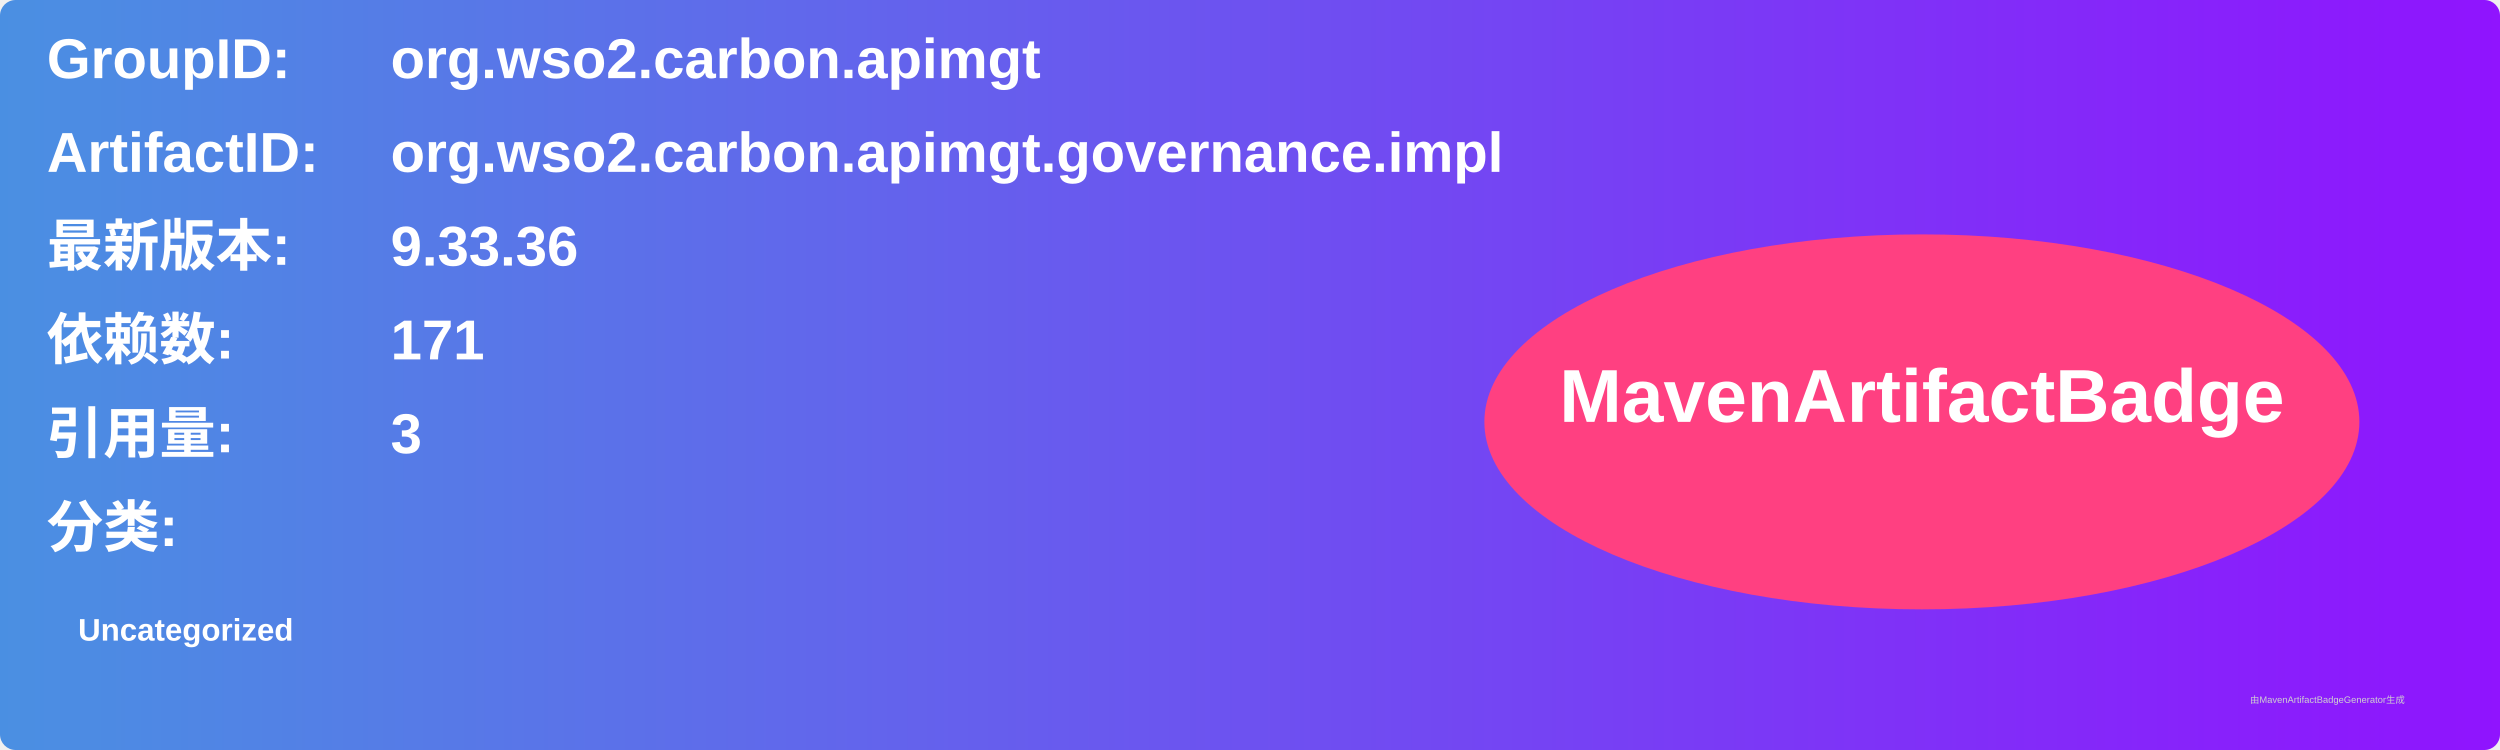
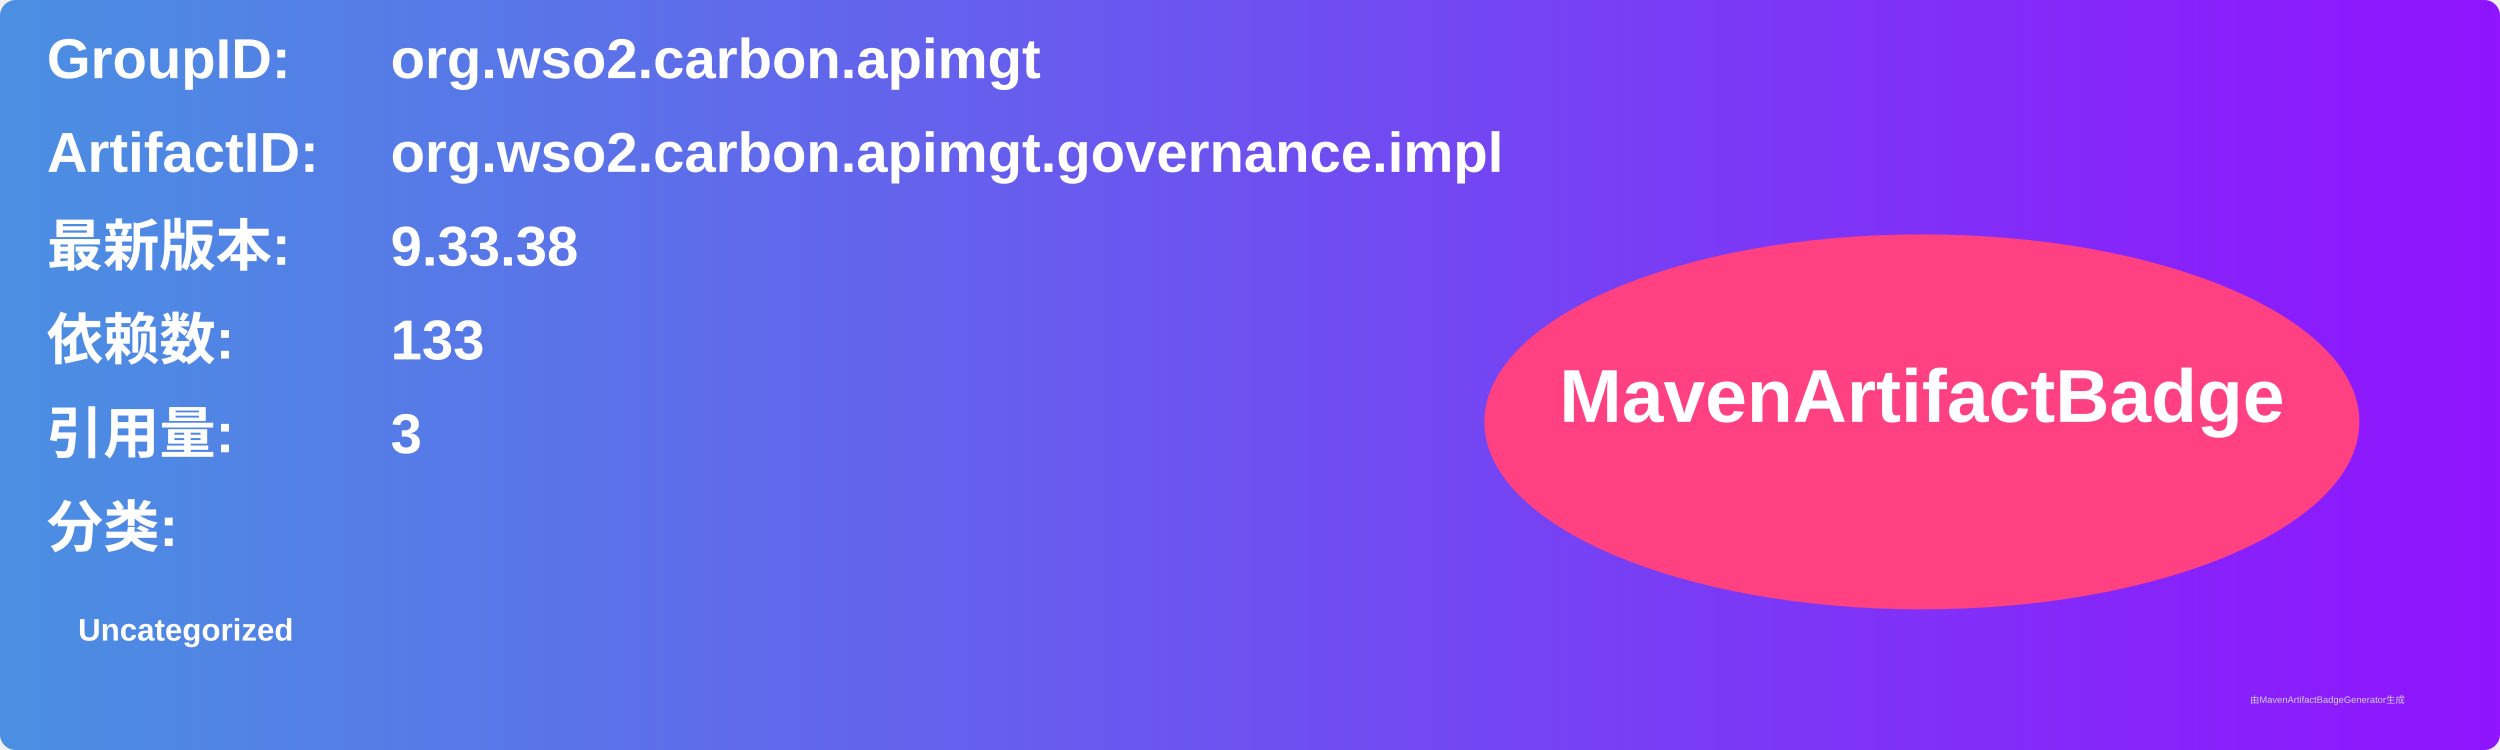
<svg xmlns="http://www.w3.org/2000/svg" width="800" height="240" viewBox="0 0 800 240">
  <linearGradient id="grad" x1="0%" y1="0%" x2="100%" y2="0%">
    <stop offset="0%" stop-color="#4a90e2" />
    <stop offset="100%" stop-color="#9013fe" />
  </linearGradient>
  <rect width="100%" height="100%" rx="5" ry="5" fill="url(#grad)" />
  <g transform="translate(15, 15)">
    <text x="0" y="10" font-family="Arial" font-size="18" fill="white" font-weight="bold" width="260">GroupID:</text>
    <text x="110" y="10" font-family="Arial" font-size="18" fill="white" font-weight="bold" width="460">org.wso2.carbon.apimgt</text>
    <text x="0" y="40" font-family="Arial" font-size="18" fill="white" font-weight="bold" width="260">ArtifactID:</text>
    <text x="110" y="40" font-family="Arial" font-size="18" fill="white" font-weight="bold" width="460">org.wso2.carbon.apimgt.governance.impl</text>
    <text x="0" y="70" font-family="Arial" font-size="18" fill="white" font-weight="bold">最新版本:</text>
    <text x="110" y="70" font-family="Arial" font-size="18" fill="white" font-weight="bold">
-       <tspan font-weight="bold">9.33.36</tspan>
+       <tspan font-weight="bold">9.33.38</tspan>
    </text>
    <text x="0" y="100" font-family="Arial" font-size="18" fill="white" font-weight="bold">依赖数: </text>
    <text x="110" y="100" font-family="Arial" font-size="18" fill="white">
-       <tspan font-weight="bold">171</tspan>
+       <tspan font-weight="bold">133</tspan>
    </text>
    <text x="0" y="130" font-family="Arial" font-size="18" fill="white" font-weight="bold">引用量: </text>
    <text x="110" y="130" font-family="Arial" font-size="18" fill="white">
      <tspan font-weight="bold">3</tspan>
    </text>
    <text x="0" y="160" font-family="Arial" font-size="18" fill="white" font-weight="bold">分类:</text>
    <text x="10" y="190" font-family="Arial" font-size="10" fill="white">
      <tspan font-weight="bold">Uncategorized</tspan>
    </text>
    <ellipse cx="600" cy="120" rx="140" ry="60" fill="#ff4081" />
    <text x="600" y="120" text-anchor="middle" font-family="Arial" font-size="24" fill="white" font-weight="bold">MavenArtifactBadge</text>
  </g>
  <text x="720" y="225" font-family="Arial" font-size="3" fill="#d0d0d0">由MavenArtifactBadgeGenerator生成</text>
</svg>
